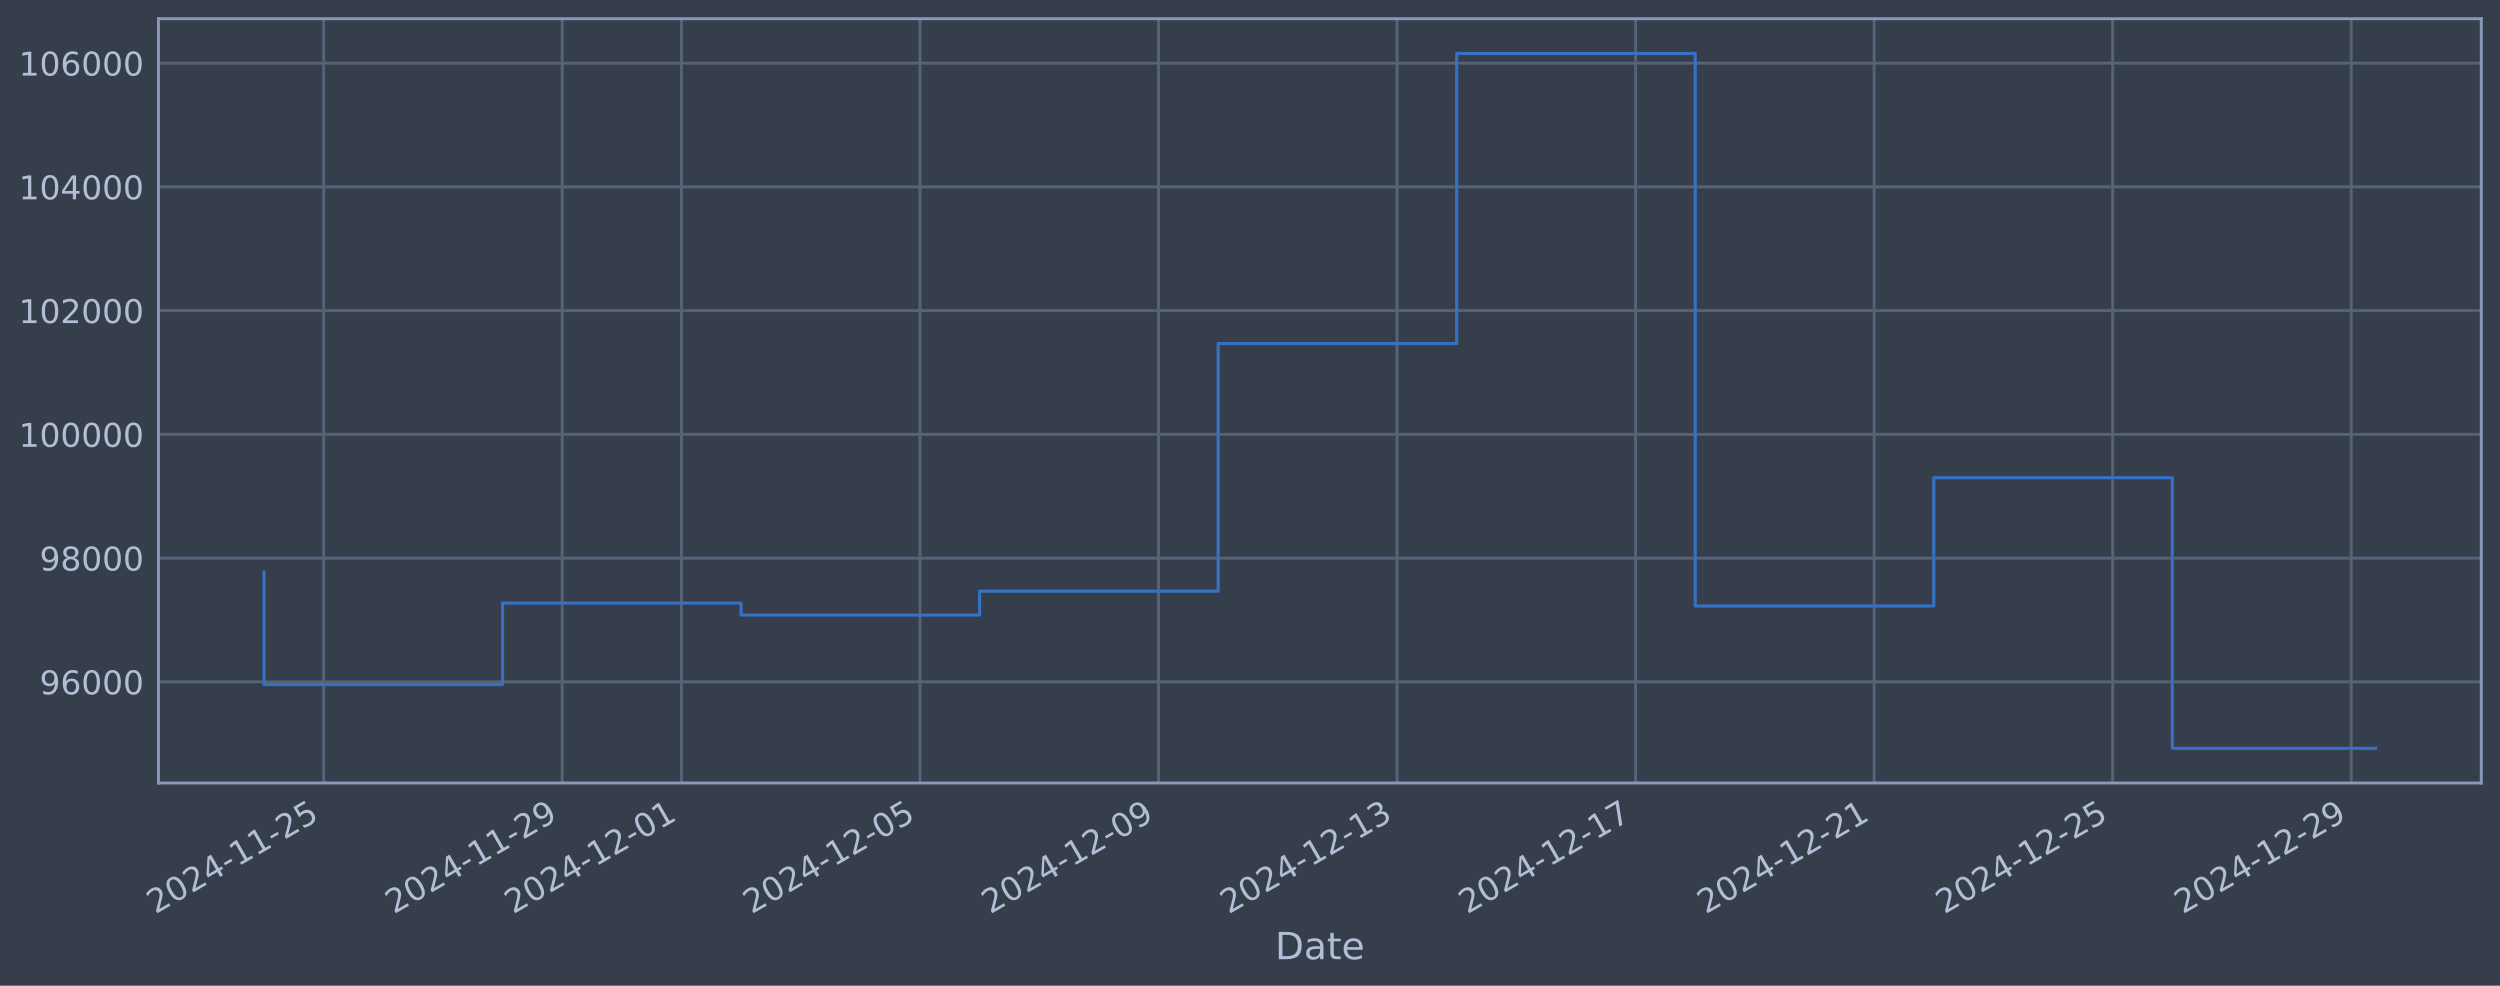
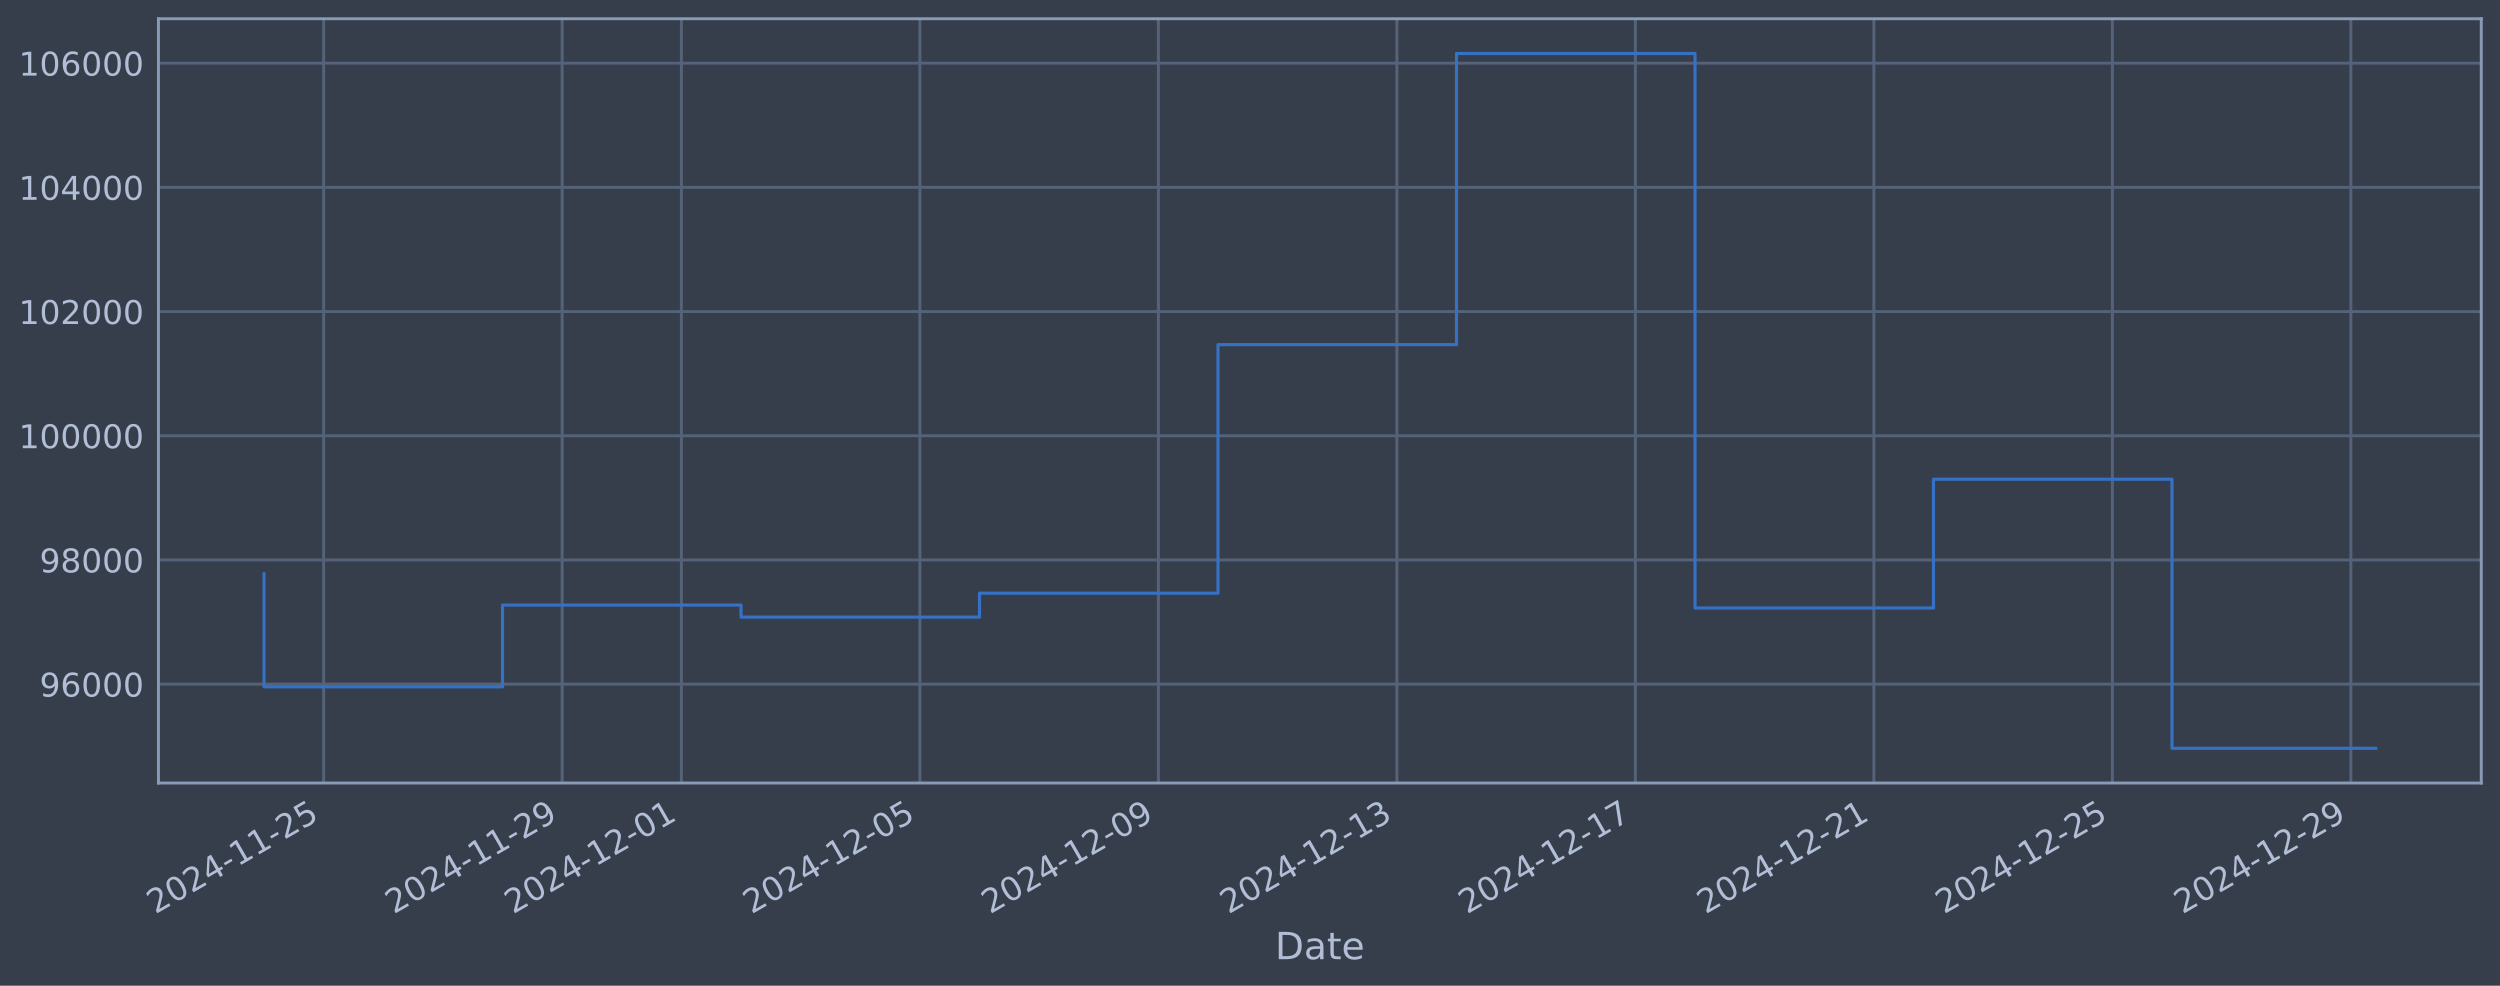
<svg xmlns="http://www.w3.org/2000/svg" xmlns:xlink="http://www.w3.org/1999/xlink" width="960.9pt" height="378.87pt" viewBox="0 0 960.9 378.87" version="1.1">
  <defs>
    <style type="text/css">*{stroke-linejoin: round; stroke-linecap: butt}</style>
  </defs>
  <g id="figure_1">
    <g id="patch_1">
      <path d="M 0 378.87  L 960.9 378.87  L 960.9 0  L 0 0  z " style="fill: #373e4b" />
    </g>
    <g id="axes_1">
      <g id="patch_2">
        <path d="M 60.901 300.96  L 953.701 300.96  L 953.701 7.2  L 60.901 7.2  z " style="fill: #373e4b" />
      </g>
      <g id="matplotlib.axis_1">
        <g id="xtick_1">
          <g id="line2d_1">
-             <path d="M 124.403 300.96  L 124.403 7.2  " clip-path="url(#p584a967d4a)" style="fill: none; stroke: #546379; stroke-width: 1.12; stroke-linecap: square" />
+             <path d="M 124.399 300.96  L 124.399 7.2  " clip-path="url(#p5e4edc9d78)" style="fill: none; stroke: #546379; stroke-width: 1.12; stroke-linecap: square" />
          </g>
          <g id="line2d_2" />
          <g id="text_1">
-             <g style="fill: #b1bed6" transform="translate(59.6774 351.4642) rotate(-30) scale(0.126 -0.126)">
+             <g style="fill: #b1bed6" transform="translate(59.67384 351.4642) rotate(-30) scale(0.126 -0.126)">
              <defs>
                <path id="DejaVuSans-32" d="M 1228 531  L 3431 531  L 3431 0  L 469 0  L 469 531  Q 828 903 1448 1529  Q 2069 2156 2228 2338  Q 2531 2678 2651 2914  Q 2772 3150 2772 3378  Q 2772 3750 2511 3984  Q 2250 4219 1831 4219  Q 1534 4219 1204 4116  Q 875 4013 500 3803  L 500 4441  Q 881 4594 1212 4672  Q 1544 4750 1819 4750  Q 2544 4750 2975 4387  Q 3406 4025 3406 3419  Q 3406 3131 3298 2873  Q 3191 2616 2906 2266  Q 2828 2175 2409 1742  Q 1991 1309 1228 531  z " transform="scale(0.015625)" />
                <path id="DejaVuSans-30" d="M 2034 4250  Q 1547 4250 1301 3770  Q 1056 3291 1056 2328  Q 1056 1369 1301 889  Q 1547 409 2034 409  Q 2525 409 2770 889  Q 3016 1369 3016 2328  Q 3016 3291 2770 3770  Q 2525 4250 2034 4250  z M 2034 4750  Q 2819 4750 3233 4129  Q 3647 3509 3647 2328  Q 3647 1150 3233 529  Q 2819 -91 2034 -91  Q 1250 -91 836 529  Q 422 1150 422 2328  Q 422 3509 836 4129  Q 1250 4750 2034 4750  z " transform="scale(0.015625)" />
                <path id="DejaVuSans-34" d="M 2419 4116  L 825 1625  L 2419 1625  L 2419 4116  z M 2253 4666  L 3047 4666  L 3047 1625  L 3713 1625  L 3713 1100  L 3047 1100  L 3047 0  L 2419 0  L 2419 1100  L 313 1100  L 313 1709  L 2253 4666  z " transform="scale(0.015625)" />
                <path id="DejaVuSans-2d" d="M 313 2009  L 1997 2009  L 1997 1497  L 313 1497  L 313 2009  z " transform="scale(0.015625)" />
                <path id="DejaVuSans-31" d="M 794 531  L 1825 531  L 1825 4091  L 703 3866  L 703 4441  L 1819 4666  L 2450 4666  L 2450 531  L 3481 531  L 3481 0  L 794 0  L 794 531  z " transform="scale(0.015625)" />
                <path id="DejaVuSans-35" d="M 691 4666  L 3169 4666  L 3169 4134  L 1269 4134  L 1269 2991  Q 1406 3038 1543 3061  Q 1681 3084 1819 3084  Q 2600 3084 3056 2656  Q 3513 2228 3513 1497  Q 3513 744 3044 326  Q 2575 -91 1722 -91  Q 1428 -91 1123 -41  Q 819 9 494 109  L 494 744  Q 775 591 1075 516  Q 1375 441 1709 441  Q 2250 441 2565 725  Q 2881 1009 2881 1497  Q 2881 1984 2565 2268  Q 2250 2553 1709 2553  Q 1456 2553 1204 2497  Q 953 2441 691 2322  L 691 4666  z " transform="scale(0.015625)" />
              </defs>
              <use xlink:href="#DejaVuSans-32" />
              <use xlink:href="#DejaVuSans-30" transform="translate(63.62305 0)" />
              <use xlink:href="#DejaVuSans-32" transform="translate(127.2461 0)" />
              <use xlink:href="#DejaVuSans-34" transform="translate(190.8691 0)" />
              <use xlink:href="#DejaVuSans-2d" transform="translate(254.4922 0)" />
              <use xlink:href="#DejaVuSans-31" transform="translate(290.5762 0)" />
              <use xlink:href="#DejaVuSans-31" transform="translate(354.1992 0)" />
              <use xlink:href="#DejaVuSans-2d" transform="translate(417.8223 0)" />
              <use xlink:href="#DejaVuSans-32" transform="translate(453.9062 0)" />
              <use xlink:href="#DejaVuSans-35" transform="translate(517.5293 0)" />
            </g>
          </g>
        </g>
        <g id="xtick_2">
          <g id="line2d_3">
-             <path d="M 216.085 300.96  L 216.085 7.2  " clip-path="url(#p584a967d4a)" style="fill: none; stroke: #546379; stroke-width: 1.12; stroke-linecap: square" />
+             <path d="M 216.067 300.96  L 216.067 7.2  " clip-path="url(#p5e4edc9d78)" style="fill: none; stroke: #546379; stroke-width: 1.12; stroke-linecap: square" />
          </g>
          <g id="line2d_4" />
          <g id="text_2">
-             <g style="fill: #b1bed6" transform="translate(151.3598 351.4642) rotate(-30) scale(0.126 -0.126)">
+             <g style="fill: #b1bed6" transform="translate(151.342 351.4642) rotate(-30) scale(0.126 -0.126)">
              <defs>
                <path id="DejaVuSans-39" d="M 703 97  L 703 672  Q 941 559 1184 500  Q 1428 441 1663 441  Q 2288 441 2617 861  Q 2947 1281 2994 2138  Q 2813 1869 2534 1725  Q 2256 1581 1919 1581  Q 1219 1581 811 2004  Q 403 2428 403 3163  Q 403 3881 828 4315  Q 1253 4750 1959 4750  Q 2769 4750 3195 4129  Q 3622 3509 3622 2328  Q 3622 1225 3098 567  Q 2575 -91 1691 -91  Q 1453 -91 1209 -44  Q 966 3 703 97  z M 1959 2075  Q 2384 2075 2632 2365  Q 2881 2656 2881 3163  Q 2881 3666 2632 3958  Q 2384 4250 1959 4250  Q 1534 4250 1286 3958  Q 1038 3666 1038 3163  Q 1038 2656 1286 2365  Q 1534 2075 1959 2075  z " transform="scale(0.015625)" />
              </defs>
              <use xlink:href="#DejaVuSans-32" />
              <use xlink:href="#DejaVuSans-30" transform="translate(63.62305 0)" />
              <use xlink:href="#DejaVuSans-32" transform="translate(127.2461 0)" />
              <use xlink:href="#DejaVuSans-34" transform="translate(190.8691 0)" />
              <use xlink:href="#DejaVuSans-2d" transform="translate(254.4922 0)" />
              <use xlink:href="#DejaVuSans-31" transform="translate(290.5762 0)" />
              <use xlink:href="#DejaVuSans-31" transform="translate(354.1992 0)" />
              <use xlink:href="#DejaVuSans-2d" transform="translate(417.8223 0)" />
              <use xlink:href="#DejaVuSans-32" transform="translate(453.9062 0)" />
              <use xlink:href="#DejaVuSans-39" transform="translate(517.5293 0)" />
            </g>
          </g>
        </g>
        <g id="xtick_3">
          <g id="line2d_5">
-             <path d="M 261.926 300.96  L 261.926 7.2  " clip-path="url(#p584a967d4a)" style="fill: none; stroke: #546379; stroke-width: 1.12; stroke-linecap: square" />
+             <path d="M 261.902 300.96  L 261.902 7.2  " clip-path="url(#p5e4edc9d78)" style="fill: none; stroke: #546379; stroke-width: 1.12; stroke-linecap: square" />
          </g>
          <g id="line2d_6" />
          <g id="text_3">
-             <g style="fill: #b1bed6" transform="translate(197.2009 351.4642) rotate(-30) scale(0.126 -0.126)">
+             <g style="fill: #b1bed6" transform="translate(197.176 351.4642) rotate(-30) scale(0.126 -0.126)">
              <use xlink:href="#DejaVuSans-32" />
              <use xlink:href="#DejaVuSans-30" transform="translate(63.62305 0)" />
              <use xlink:href="#DejaVuSans-32" transform="translate(127.2461 0)" />
              <use xlink:href="#DejaVuSans-34" transform="translate(190.8691 0)" />
              <use xlink:href="#DejaVuSans-2d" transform="translate(254.4922 0)" />
              <use xlink:href="#DejaVuSans-31" transform="translate(290.5762 0)" />
              <use xlink:href="#DejaVuSans-32" transform="translate(354.1992 0)" />
              <use xlink:href="#DejaVuSans-2d" transform="translate(417.8223 0)" />
              <use xlink:href="#DejaVuSans-30" transform="translate(453.9062 0)" />
              <use xlink:href="#DejaVuSans-31" transform="translate(517.5293 0)" />
            </g>
          </g>
        </g>
        <g id="xtick_4">
          <g id="line2d_7">
-             <path d="M 353.609 300.96  L 353.609 7.2  " clip-path="url(#p584a967d4a)" style="fill: none; stroke: #546379; stroke-width: 1.12; stroke-linecap: square" />
+             <path d="M 353.57 300.96  L 353.57 7.2  " clip-path="url(#p5e4edc9d78)" style="fill: none; stroke: #546379; stroke-width: 1.12; stroke-linecap: square" />
          </g>
          <g id="line2d_8" />
          <g id="text_4">
-             <g style="fill: #b1bed6" transform="translate(288.8833 351.4642) rotate(-30) scale(0.126 -0.126)">
+             <g style="fill: #b1bed6" transform="translate(288.8442 351.4642) rotate(-30) scale(0.126 -0.126)">
              <use xlink:href="#DejaVuSans-32" />
              <use xlink:href="#DejaVuSans-30" transform="translate(63.62305 0)" />
              <use xlink:href="#DejaVuSans-32" transform="translate(127.2461 0)" />
              <use xlink:href="#DejaVuSans-34" transform="translate(190.8691 0)" />
              <use xlink:href="#DejaVuSans-2d" transform="translate(254.4922 0)" />
              <use xlink:href="#DejaVuSans-31" transform="translate(290.5762 0)" />
              <use xlink:href="#DejaVuSans-32" transform="translate(354.1992 0)" />
              <use xlink:href="#DejaVuSans-2d" transform="translate(417.8223 0)" />
              <use xlink:href="#DejaVuSans-30" transform="translate(453.9062 0)" />
              <use xlink:href="#DejaVuSans-35" transform="translate(517.5293 0)" />
            </g>
          </g>
        </g>
        <g id="xtick_5">
          <g id="line2d_9">
-             <path d="M 445.291 300.96  L 445.291 7.2  " clip-path="url(#p584a967d4a)" style="fill: none; stroke: #546379; stroke-width: 1.12; stroke-linecap: square" />
+             <path d="M 445.238 300.96  L 445.238 7.2  " clip-path="url(#p5e4edc9d78)" style="fill: none; stroke: #546379; stroke-width: 1.12; stroke-linecap: square" />
          </g>
          <g id="line2d_10" />
          <g id="text_5">
-             <g style="fill: #b1bed6" transform="translate(380.5656 351.4642) rotate(-30) scale(0.126 -0.126)">
+             <g style="fill: #b1bed6" transform="translate(380.5123 351.4642) rotate(-30) scale(0.126 -0.126)">
              <use xlink:href="#DejaVuSans-32" />
              <use xlink:href="#DejaVuSans-30" transform="translate(63.62305 0)" />
              <use xlink:href="#DejaVuSans-32" transform="translate(127.2461 0)" />
              <use xlink:href="#DejaVuSans-34" transform="translate(190.8691 0)" />
              <use xlink:href="#DejaVuSans-2d" transform="translate(254.4922 0)" />
              <use xlink:href="#DejaVuSans-31" transform="translate(290.5762 0)" />
              <use xlink:href="#DejaVuSans-32" transform="translate(354.1992 0)" />
              <use xlink:href="#DejaVuSans-2d" transform="translate(417.8223 0)" />
              <use xlink:href="#DejaVuSans-30" transform="translate(453.9062 0)" />
              <use xlink:href="#DejaVuSans-39" transform="translate(517.5293 0)" />
            </g>
          </g>
        </g>
        <g id="xtick_6">
          <g id="line2d_11">
-             <path d="M 536.974 300.96  L 536.974 7.2  " clip-path="url(#p584a967d4a)" style="fill: none; stroke: #546379; stroke-width: 1.12; stroke-linecap: square" />
+             <path d="M 536.906 300.96  L 536.906 7.2  " clip-path="url(#p5e4edc9d78)" style="fill: none; stroke: #546379; stroke-width: 1.12; stroke-linecap: square" />
          </g>
          <g id="line2d_12" />
          <g id="text_6">
-             <g style="fill: #b1bed6" transform="translate(472.248 351.4642) rotate(-30) scale(0.126 -0.126)">
+             <g style="fill: #b1bed6" transform="translate(472.1804 351.4642) rotate(-30) scale(0.126 -0.126)">
              <defs>
                <path id="DejaVuSans-33" d="M 2597 2516  Q 3050 2419 3304 2112  Q 3559 1806 3559 1356  Q 3559 666 3084 287  Q 2609 -91 1734 -91  Q 1441 -91 1130 -33  Q 819 25 488 141  L 488 750  Q 750 597 1062 519  Q 1375 441 1716 441  Q 2309 441 2620 675  Q 2931 909 2931 1356  Q 2931 1769 2642 2001  Q 2353 2234 1838 2234  L 1294 2234  L 1294 2753  L 1863 2753  Q 2328 2753 2575 2939  Q 2822 3125 2822 3475  Q 2822 3834 2567 4026  Q 2313 4219 1838 4219  Q 1578 4219 1281 4162  Q 984 4106 628 3988  L 628 4550  Q 988 4650 1302 4700  Q 1616 4750 1894 4750  Q 2613 4750 3031 4423  Q 3450 4097 3450 3541  Q 3450 3153 3228 2886  Q 3006 2619 2597 2516  z " transform="scale(0.015625)" />
              </defs>
              <use xlink:href="#DejaVuSans-32" />
              <use xlink:href="#DejaVuSans-30" transform="translate(63.62305 0)" />
              <use xlink:href="#DejaVuSans-32" transform="translate(127.2461 0)" />
              <use xlink:href="#DejaVuSans-34" transform="translate(190.8691 0)" />
              <use xlink:href="#DejaVuSans-2d" transform="translate(254.4922 0)" />
              <use xlink:href="#DejaVuSans-31" transform="translate(290.5762 0)" />
              <use xlink:href="#DejaVuSans-32" transform="translate(354.1992 0)" />
              <use xlink:href="#DejaVuSans-2d" transform="translate(417.8223 0)" />
              <use xlink:href="#DejaVuSans-31" transform="translate(453.9062 0)" />
              <use xlink:href="#DejaVuSans-33" transform="translate(517.5293 0)" />
            </g>
          </g>
        </g>
        <g id="xtick_7">
          <g id="line2d_13">
-             <path d="M 628.656 300.96  L 628.656 7.2  " clip-path="url(#p584a967d4a)" style="fill: none; stroke: #546379; stroke-width: 1.12; stroke-linecap: square" />
+             <path d="M 628.574 300.96  L 628.574 7.2  " clip-path="url(#p5e4edc9d78)" style="fill: none; stroke: #546379; stroke-width: 1.12; stroke-linecap: square" />
          </g>
          <g id="line2d_14" />
          <g id="text_7">
-             <g style="fill: #b1bed6" transform="translate(563.9304 351.4642) rotate(-30) scale(0.126 -0.126)">
+             <g style="fill: #b1bed6" transform="translate(563.8485 351.4642) rotate(-30) scale(0.126 -0.126)">
              <defs>
                <path id="DejaVuSans-37" d="M 525 4666  L 3525 4666  L 3525 4397  L 1831 0  L 1172 0  L 2766 4134  L 525 4134  L 525 4666  z " transform="scale(0.015625)" />
              </defs>
              <use xlink:href="#DejaVuSans-32" />
              <use xlink:href="#DejaVuSans-30" transform="translate(63.62305 0)" />
              <use xlink:href="#DejaVuSans-32" transform="translate(127.2461 0)" />
              <use xlink:href="#DejaVuSans-34" transform="translate(190.8691 0)" />
              <use xlink:href="#DejaVuSans-2d" transform="translate(254.4922 0)" />
              <use xlink:href="#DejaVuSans-31" transform="translate(290.5762 0)" />
              <use xlink:href="#DejaVuSans-32" transform="translate(354.1992 0)" />
              <use xlink:href="#DejaVuSans-2d" transform="translate(417.8223 0)" />
              <use xlink:href="#DejaVuSans-31" transform="translate(453.9062 0)" />
              <use xlink:href="#DejaVuSans-37" transform="translate(517.5293 0)" />
            </g>
          </g>
        </g>
        <g id="xtick_8">
          <g id="line2d_15">
-             <path d="M 720.338 300.96  L 720.338 7.2  " clip-path="url(#p584a967d4a)" style="fill: none; stroke: #546379; stroke-width: 1.12; stroke-linecap: square" />
+             <path d="M 720.242 300.96  L 720.242 7.2  " clip-path="url(#p5e4edc9d78)" style="fill: none; stroke: #546379; stroke-width: 1.12; stroke-linecap: square" />
          </g>
          <g id="line2d_16" />
          <g id="text_8">
-             <g style="fill: #b1bed6" transform="translate(655.6127 351.4642) rotate(-30) scale(0.126 -0.126)">
+             <g style="fill: #b1bed6" transform="translate(655.5166 351.4642) rotate(-30) scale(0.126 -0.126)">
              <use xlink:href="#DejaVuSans-32" />
              <use xlink:href="#DejaVuSans-30" transform="translate(63.62305 0)" />
              <use xlink:href="#DejaVuSans-32" transform="translate(127.2461 0)" />
              <use xlink:href="#DejaVuSans-34" transform="translate(190.8691 0)" />
              <use xlink:href="#DejaVuSans-2d" transform="translate(254.4922 0)" />
              <use xlink:href="#DejaVuSans-31" transform="translate(290.5762 0)" />
              <use xlink:href="#DejaVuSans-32" transform="translate(354.1992 0)" />
              <use xlink:href="#DejaVuSans-2d" transform="translate(417.8223 0)" />
              <use xlink:href="#DejaVuSans-32" transform="translate(453.9062 0)" />
              <use xlink:href="#DejaVuSans-31" transform="translate(517.5293 0)" />
            </g>
          </g>
        </g>
        <g id="xtick_9">
          <g id="line2d_17">
-             <path d="M 812.021 300.96  L 812.021 7.2  " clip-path="url(#p584a967d4a)" style="fill: none; stroke: #546379; stroke-width: 1.12; stroke-linecap: square" />
+             <path d="M 811.91 300.96  L 811.91 7.2  " clip-path="url(#p5e4edc9d78)" style="fill: none; stroke: #546379; stroke-width: 1.12; stroke-linecap: square" />
          </g>
          <g id="line2d_18" />
          <g id="text_9">
-             <g style="fill: #b1bed6" transform="translate(747.2951 351.4642) rotate(-30) scale(0.126 -0.126)">
+             <g style="fill: #b1bed6" transform="translate(747.1848 351.4642) rotate(-30) scale(0.126 -0.126)">
              <use xlink:href="#DejaVuSans-32" />
              <use xlink:href="#DejaVuSans-30" transform="translate(63.62305 0)" />
              <use xlink:href="#DejaVuSans-32" transform="translate(127.2461 0)" />
              <use xlink:href="#DejaVuSans-34" transform="translate(190.8691 0)" />
              <use xlink:href="#DejaVuSans-2d" transform="translate(254.4922 0)" />
              <use xlink:href="#DejaVuSans-31" transform="translate(290.5762 0)" />
              <use xlink:href="#DejaVuSans-32" transform="translate(354.1992 0)" />
              <use xlink:href="#DejaVuSans-2d" transform="translate(417.8223 0)" />
              <use xlink:href="#DejaVuSans-32" transform="translate(453.9062 0)" />
              <use xlink:href="#DejaVuSans-35" transform="translate(517.5293 0)" />
            </g>
          </g>
        </g>
        <g id="xtick_10">
          <g id="line2d_19">
-             <path d="M 903.703 300.96  L 903.703 7.2  " clip-path="url(#p584a967d4a)" style="fill: none; stroke: #546379; stroke-width: 1.12; stroke-linecap: square" />
+             <path d="M 903.578 300.96  L 903.578 7.2  " clip-path="url(#p5e4edc9d78)" style="fill: none; stroke: #546379; stroke-width: 1.12; stroke-linecap: square" />
          </g>
          <g id="line2d_20" />
          <g id="text_10">
-             <g style="fill: #b1bed6" transform="translate(838.9774 351.4642) rotate(-30) scale(0.126 -0.126)">
+             <g style="fill: #b1bed6" transform="translate(838.8529 351.4642) rotate(-30) scale(0.126 -0.126)">
              <use xlink:href="#DejaVuSans-32" />
              <use xlink:href="#DejaVuSans-30" transform="translate(63.62305 0)" />
              <use xlink:href="#DejaVuSans-32" transform="translate(127.2461 0)" />
              <use xlink:href="#DejaVuSans-34" transform="translate(190.8691 0)" />
              <use xlink:href="#DejaVuSans-2d" transform="translate(254.4922 0)" />
              <use xlink:href="#DejaVuSans-31" transform="translate(290.5762 0)" />
              <use xlink:href="#DejaVuSans-32" transform="translate(354.1992 0)" />
              <use xlink:href="#DejaVuSans-2d" transform="translate(417.8223 0)" />
              <use xlink:href="#DejaVuSans-32" transform="translate(453.9062 0)" />
              <use xlink:href="#DejaVuSans-39" transform="translate(517.5293 0)" />
            </g>
          </g>
        </g>
        <g id="text_11">
          <g style="fill: #b1bed6" transform="translate(490.0914 368.6753) scale(0.144 -0.144)">
            <defs>
              <path id="DejaVuSans-44" d="M 1259 4147  L 1259 519  L 2022 519  Q 2988 519 3436 956  Q 3884 1394 3884 2338  Q 3884 3275 3436 3711  Q 2988 4147 2022 4147  L 1259 4147  z M 628 4666  L 1925 4666  Q 3281 4666 3915 4102  Q 4550 3538 4550 2338  Q 4550 1131 3912 565  Q 3275 0 1925 0  L 628 0  L 628 4666  z " transform="scale(0.015625)" />
              <path id="DejaVuSans-61" d="M 2194 1759  Q 1497 1759 1228 1600  Q 959 1441 959 1056  Q 959 750 1161 570  Q 1363 391 1709 391  Q 2188 391 2477 730  Q 2766 1069 2766 1631  L 2766 1759  L 2194 1759  z M 3341 1997  L 3341 0  L 2766 0  L 2766 531  Q 2569 213 2275 61  Q 1981 -91 1556 -91  Q 1019 -91 701 211  Q 384 513 384 1019  Q 384 1609 779 1909  Q 1175 2209 1959 2209  L 2766 2209  L 2766 2266  Q 2766 2663 2505 2880  Q 2244 3097 1772 3097  Q 1472 3097 1187 3025  Q 903 2953 641 2809  L 641 3341  Q 956 3463 1253 3523  Q 1550 3584 1831 3584  Q 2591 3584 2966 3190  Q 3341 2797 3341 1997  z " transform="scale(0.015625)" />
              <path id="DejaVuSans-74" d="M 1172 4494  L 1172 3500  L 2356 3500  L 2356 3053  L 1172 3053  L 1172 1153  Q 1172 725 1289 603  Q 1406 481 1766 481  L 2356 481  L 2356 0  L 1766 0  Q 1100 0 847 248  Q 594 497 594 1153  L 594 3053  L 172 3053  L 172 3500  L 594 3500  L 594 4494  L 1172 4494  z " transform="scale(0.015625)" />
              <path id="DejaVuSans-65" d="M 3597 1894  L 3597 1613  L 953 1613  Q 991 1019 1311 708  Q 1631 397 2203 397  Q 2534 397 2845 478  Q 3156 559 3463 722  L 3463 178  Q 3153 47 2828 -22  Q 2503 -91 2169 -91  Q 1331 -91 842 396  Q 353 884 353 1716  Q 353 2575 817 3079  Q 1281 3584 2069 3584  Q 2775 3584 3186 3129  Q 3597 2675 3597 1894  z M 3022 2063  Q 3016 2534 2758 2815  Q 2500 3097 2075 3097  Q 1594 3097 1305 2825  Q 1016 2553 972 2059  L 3022 2063  z " transform="scale(0.015625)" />
            </defs>
            <use xlink:href="#DejaVuSans-44" />
            <use xlink:href="#DejaVuSans-61" transform="translate(77.00195 0)" />
            <use xlink:href="#DejaVuSans-74" transform="translate(138.2812 0)" />
            <use xlink:href="#DejaVuSans-65" transform="translate(177.4902 0)" />
          </g>
        </g>
      </g>
      <g id="matplotlib.axis_2">
        <g id="ytick_1">
          <g id="line2d_21">
-             <path d="M 60.901 262.082  L 953.701 262.082  " clip-path="url(#p584a967d4a)" style="fill: none; stroke: #546379; stroke-width: 1.12; stroke-linecap: square" />
+             <path d="M 60.901 262.963  L 953.701 262.963  " clip-path="url(#p5e4edc9d78)" style="fill: none; stroke: #546379; stroke-width: 1.12; stroke-linecap: square" />
          </g>
          <g id="line2d_22" />
          <g id="text_12">
-             <g style="fill: #b1bed6" transform="translate(15.21675 266.8687) scale(0.126 -0.126)">
+             <g style="fill: #b1bed6" transform="translate(15.21675 267.7496) scale(0.126 -0.126)">
              <defs>
                <path id="DejaVuSans-36" d="M 2113 2584  Q 1688 2584 1439 2293  Q 1191 2003 1191 1497  Q 1191 994 1439 701  Q 1688 409 2113 409  Q 2538 409 2786 701  Q 3034 994 3034 1497  Q 3034 2003 2786 2293  Q 2538 2584 2113 2584  z M 3366 4563  L 3366 3988  Q 3128 4100 2886 4159  Q 2644 4219 2406 4219  Q 1781 4219 1451 3797  Q 1122 3375 1075 2522  Q 1259 2794 1537 2939  Q 1816 3084 2150 3084  Q 2853 3084 3261 2657  Q 3669 2231 3669 1497  Q 3669 778 3244 343  Q 2819 -91 2113 -91  Q 1303 -91 875 529  Q 447 1150 447 2328  Q 447 3434 972 4092  Q 1497 4750 2381 4750  Q 2619 4750 2861 4703  Q 3103 4656 3366 4563  z " transform="scale(0.015625)" />
              </defs>
              <use xlink:href="#DejaVuSans-39" />
              <use xlink:href="#DejaVuSans-36" transform="translate(63.62305 0)" />
              <use xlink:href="#DejaVuSans-30" transform="translate(127.2461 0)" />
              <use xlink:href="#DejaVuSans-30" transform="translate(190.8691 0)" />
              <use xlink:href="#DejaVuSans-30" transform="translate(254.4922 0)" />
            </g>
          </g>
        </g>
        <g id="ytick_2">
          <g id="line2d_23">
-             <path d="M 60.901 214.518  L 953.701 214.518  " clip-path="url(#p584a967d4a)" style="fill: none; stroke: #546379; stroke-width: 1.12; stroke-linecap: square" />
+             <path d="M 60.901 215.225  L 953.701 215.225  " clip-path="url(#p5e4edc9d78)" style="fill: none; stroke: #546379; stroke-width: 1.12; stroke-linecap: square" />
          </g>
          <g id="line2d_24" />
          <g id="text_13">
-             <g style="fill: #b1bed6" transform="translate(15.21675 219.3049) scale(0.126 -0.126)">
+             <g style="fill: #b1bed6" transform="translate(15.21675 220.0124) scale(0.126 -0.126)">
              <defs>
                <path id="DejaVuSans-38" d="M 2034 2216  Q 1584 2216 1326 1975  Q 1069 1734 1069 1313  Q 1069 891 1326 650  Q 1584 409 2034 409  Q 2484 409 2743 651  Q 3003 894 3003 1313  Q 3003 1734 2745 1975  Q 2488 2216 2034 2216  z M 1403 2484  Q 997 2584 770 2862  Q 544 3141 544 3541  Q 544 4100 942 4425  Q 1341 4750 2034 4750  Q 2731 4750 3128 4425  Q 3525 4100 3525 3541  Q 3525 3141 3298 2862  Q 3072 2584 2669 2484  Q 3125 2378 3379 2068  Q 3634 1759 3634 1313  Q 3634 634 3220 271  Q 2806 -91 2034 -91  Q 1263 -91 848 271  Q 434 634 434 1313  Q 434 1759 690 2068  Q 947 2378 1403 2484  z M 1172 3481  Q 1172 3119 1398 2916  Q 1625 2713 2034 2713  Q 2441 2713 2670 2916  Q 2900 3119 2900 3481  Q 2900 3844 2670 4047  Q 2441 4250 2034 4250  Q 1625 4250 1398 4047  Q 1172 3844 1172 3481  z " transform="scale(0.015625)" />
              </defs>
              <use xlink:href="#DejaVuSans-39" />
              <use xlink:href="#DejaVuSans-38" transform="translate(63.62305 0)" />
              <use xlink:href="#DejaVuSans-30" transform="translate(127.2461 0)" />
              <use xlink:href="#DejaVuSans-30" transform="translate(190.8691 0)" />
              <use xlink:href="#DejaVuSans-30" transform="translate(254.4922 0)" />
            </g>
          </g>
        </g>
        <g id="ytick_3">
          <g id="line2d_25">
-             <path d="M 60.901 166.954  L 953.701 166.954  " clip-path="url(#p584a967d4a)" style="fill: none; stroke: #546379; stroke-width: 1.12; stroke-linecap: square" />
+             <path d="M 60.901 167.488  L 953.701 167.488  " clip-path="url(#p5e4edc9d78)" style="fill: none; stroke: #546379; stroke-width: 1.12; stroke-linecap: square" />
          </g>
          <g id="line2d_26" />
          <g id="text_14">
-             <g style="fill: #b1bed6" transform="translate(7.2 171.7412) scale(0.126 -0.126)">
+             <g style="fill: #b1bed6" transform="translate(7.2 172.2752) scale(0.126 -0.126)">
              <use xlink:href="#DejaVuSans-31" />
              <use xlink:href="#DejaVuSans-30" transform="translate(63.62305 0)" />
              <use xlink:href="#DejaVuSans-30" transform="translate(127.2461 0)" />
              <use xlink:href="#DejaVuSans-30" transform="translate(190.8691 0)" />
              <use xlink:href="#DejaVuSans-30" transform="translate(254.4922 0)" />
              <use xlink:href="#DejaVuSans-30" transform="translate(318.1152 0)" />
            </g>
          </g>
        </g>
        <g id="ytick_4">
          <g id="line2d_27">
-             <path d="M 60.901 119.39  L 953.701 119.39  " clip-path="url(#p584a967d4a)" style="fill: none; stroke: #546379; stroke-width: 1.12; stroke-linecap: square" />
+             <path d="M 60.901 119.751  L 953.701 119.751  " clip-path="url(#p5e4edc9d78)" style="fill: none; stroke: #546379; stroke-width: 1.12; stroke-linecap: square" />
          </g>
          <g id="line2d_28" />
          <g id="text_15">
-             <g style="fill: #b1bed6" transform="translate(7.2 124.1774) scale(0.126 -0.126)">
+             <g style="fill: #b1bed6" transform="translate(7.2 124.5379) scale(0.126 -0.126)">
              <use xlink:href="#DejaVuSans-31" />
              <use xlink:href="#DejaVuSans-30" transform="translate(63.62305 0)" />
              <use xlink:href="#DejaVuSans-32" transform="translate(127.2461 0)" />
              <use xlink:href="#DejaVuSans-30" transform="translate(190.8691 0)" />
              <use xlink:href="#DejaVuSans-30" transform="translate(254.4922 0)" />
              <use xlink:href="#DejaVuSans-30" transform="translate(318.1152 0)" />
            </g>
          </g>
        </g>
        <g id="ytick_5">
          <g id="line2d_29">
-             <path d="M 60.901 71.827  L 953.701 71.827  " clip-path="url(#p584a967d4a)" style="fill: none; stroke: #546379; stroke-width: 1.12; stroke-linecap: square" />
+             <path d="M 60.901 72.014  L 953.701 72.014  " clip-path="url(#p5e4edc9d78)" style="fill: none; stroke: #546379; stroke-width: 1.12; stroke-linecap: square" />
          </g>
          <g id="line2d_30" />
          <g id="text_16">
-             <g style="fill: #b1bed6" transform="translate(7.2 76.6137) scale(0.126 -0.126)">
+             <g style="fill: #b1bed6" transform="translate(7.2 76.80071) scale(0.126 -0.126)">
              <use xlink:href="#DejaVuSans-31" />
              <use xlink:href="#DejaVuSans-30" transform="translate(63.62305 0)" />
              <use xlink:href="#DejaVuSans-34" transform="translate(127.2461 0)" />
              <use xlink:href="#DejaVuSans-30" transform="translate(190.8691 0)" />
              <use xlink:href="#DejaVuSans-30" transform="translate(254.4922 0)" />
              <use xlink:href="#DejaVuSans-30" transform="translate(318.1152 0)" />
            </g>
          </g>
        </g>
        <g id="ytick_6">
          <g id="line2d_31">
-             <path d="M 60.901 24.263  L 953.701 24.263  " clip-path="url(#p584a967d4a)" style="fill: none; stroke: #546379; stroke-width: 1.12; stroke-linecap: square" />
+             <path d="M 60.901 24.276  L 953.701 24.276  " clip-path="url(#p5e4edc9d78)" style="fill: none; stroke: #546379; stroke-width: 1.12; stroke-linecap: square" />
          </g>
          <g id="line2d_32" />
          <g id="text_17">
-             <g style="fill: #b1bed6" transform="translate(7.2 29.04995) scale(0.126 -0.126)">
+             <g style="fill: #b1bed6" transform="translate(7.2 29.06349) scale(0.126 -0.126)">
              <use xlink:href="#DejaVuSans-31" />
              <use xlink:href="#DejaVuSans-30" transform="translate(63.62305 0)" />
              <use xlink:href="#DejaVuSans-36" transform="translate(127.2461 0)" />
              <use xlink:href="#DejaVuSans-30" transform="translate(190.8691 0)" />
              <use xlink:href="#DejaVuSans-30" transform="translate(254.4922 0)" />
              <use xlink:href="#DejaVuSans-30" transform="translate(318.1152 0)" />
            </g>
          </g>
        </g>
      </g>
      <g id="line2d_33">
-         <path d="M 101.482 219.823  L 101.482 263.105  L 193.165 263.105  L 193.165 231.793  L 284.847 231.793  L 284.847 236.408  L 376.529 236.408  L 376.529 227.228  L 468.212 227.228  L 468.212 132.054  L 559.894 132.054  L 559.894 20.553  L 651.576 20.553  L 651.576 232.912  L 743.259 232.912  L 743.259 183.599  L 834.941 183.599  L 834.941 287.607  L 913.119 287.607  " clip-path="url(#p584a967d4a)" style="fill: none; stroke: #3572c6; stroke-width: 1.2; stroke-linecap: square" />
+         <path d="M 101.482 220.55  L 101.482 263.989  L 193.15 263.989  L 193.15 232.563  L 284.819 232.563  L 284.819 237.195  L 376.487 237.195  L 376.487 227.982  L 468.155 227.982  L 468.155 132.46  L 559.823 132.46  L 559.823 20.553  L 651.491 20.553  L 651.491 233.687  L 743.159 233.687  L 743.159 184.193  L 834.827 184.193  L 834.827 287.607  L 913.119 287.607  " clip-path="url(#p5e4edc9d78)" style="fill: none; stroke: #3572c6; stroke-width: 1.2; stroke-linecap: square" />
      </g>
      <g id="patch_3">
        <path d="M 60.901 300.96  L 60.901 7.2  " style="fill: none; stroke: #899ab8; stroke-width: 1.12; stroke-linejoin: miter; stroke-linecap: square" />
      </g>
      <g id="patch_4">
        <path d="M 953.701 300.96  L 953.701 7.2  " style="fill: none; stroke: #899ab8; stroke-width: 1.12; stroke-linejoin: miter; stroke-linecap: square" />
      </g>
      <g id="patch_5">
        <path d="M 60.901 300.96  L 953.701 300.96  " style="fill: none; stroke: #899ab8; stroke-width: 1.12; stroke-linejoin: miter; stroke-linecap: square" />
      </g>
      <g id="patch_6">
        <path d="M 60.901 7.2  L 953.701 7.2  " style="fill: none; stroke: #899ab8; stroke-width: 1.12; stroke-linejoin: miter; stroke-linecap: square" />
      </g>
    </g>
  </g>
  <defs>
-     <clipPath id="p584a967d4a">
+     <clipPath id="p5e4edc9d78">
      <rect x="60.901" y="7.2" width="892.8" height="293.76" />
    </clipPath>
  </defs>
</svg>
